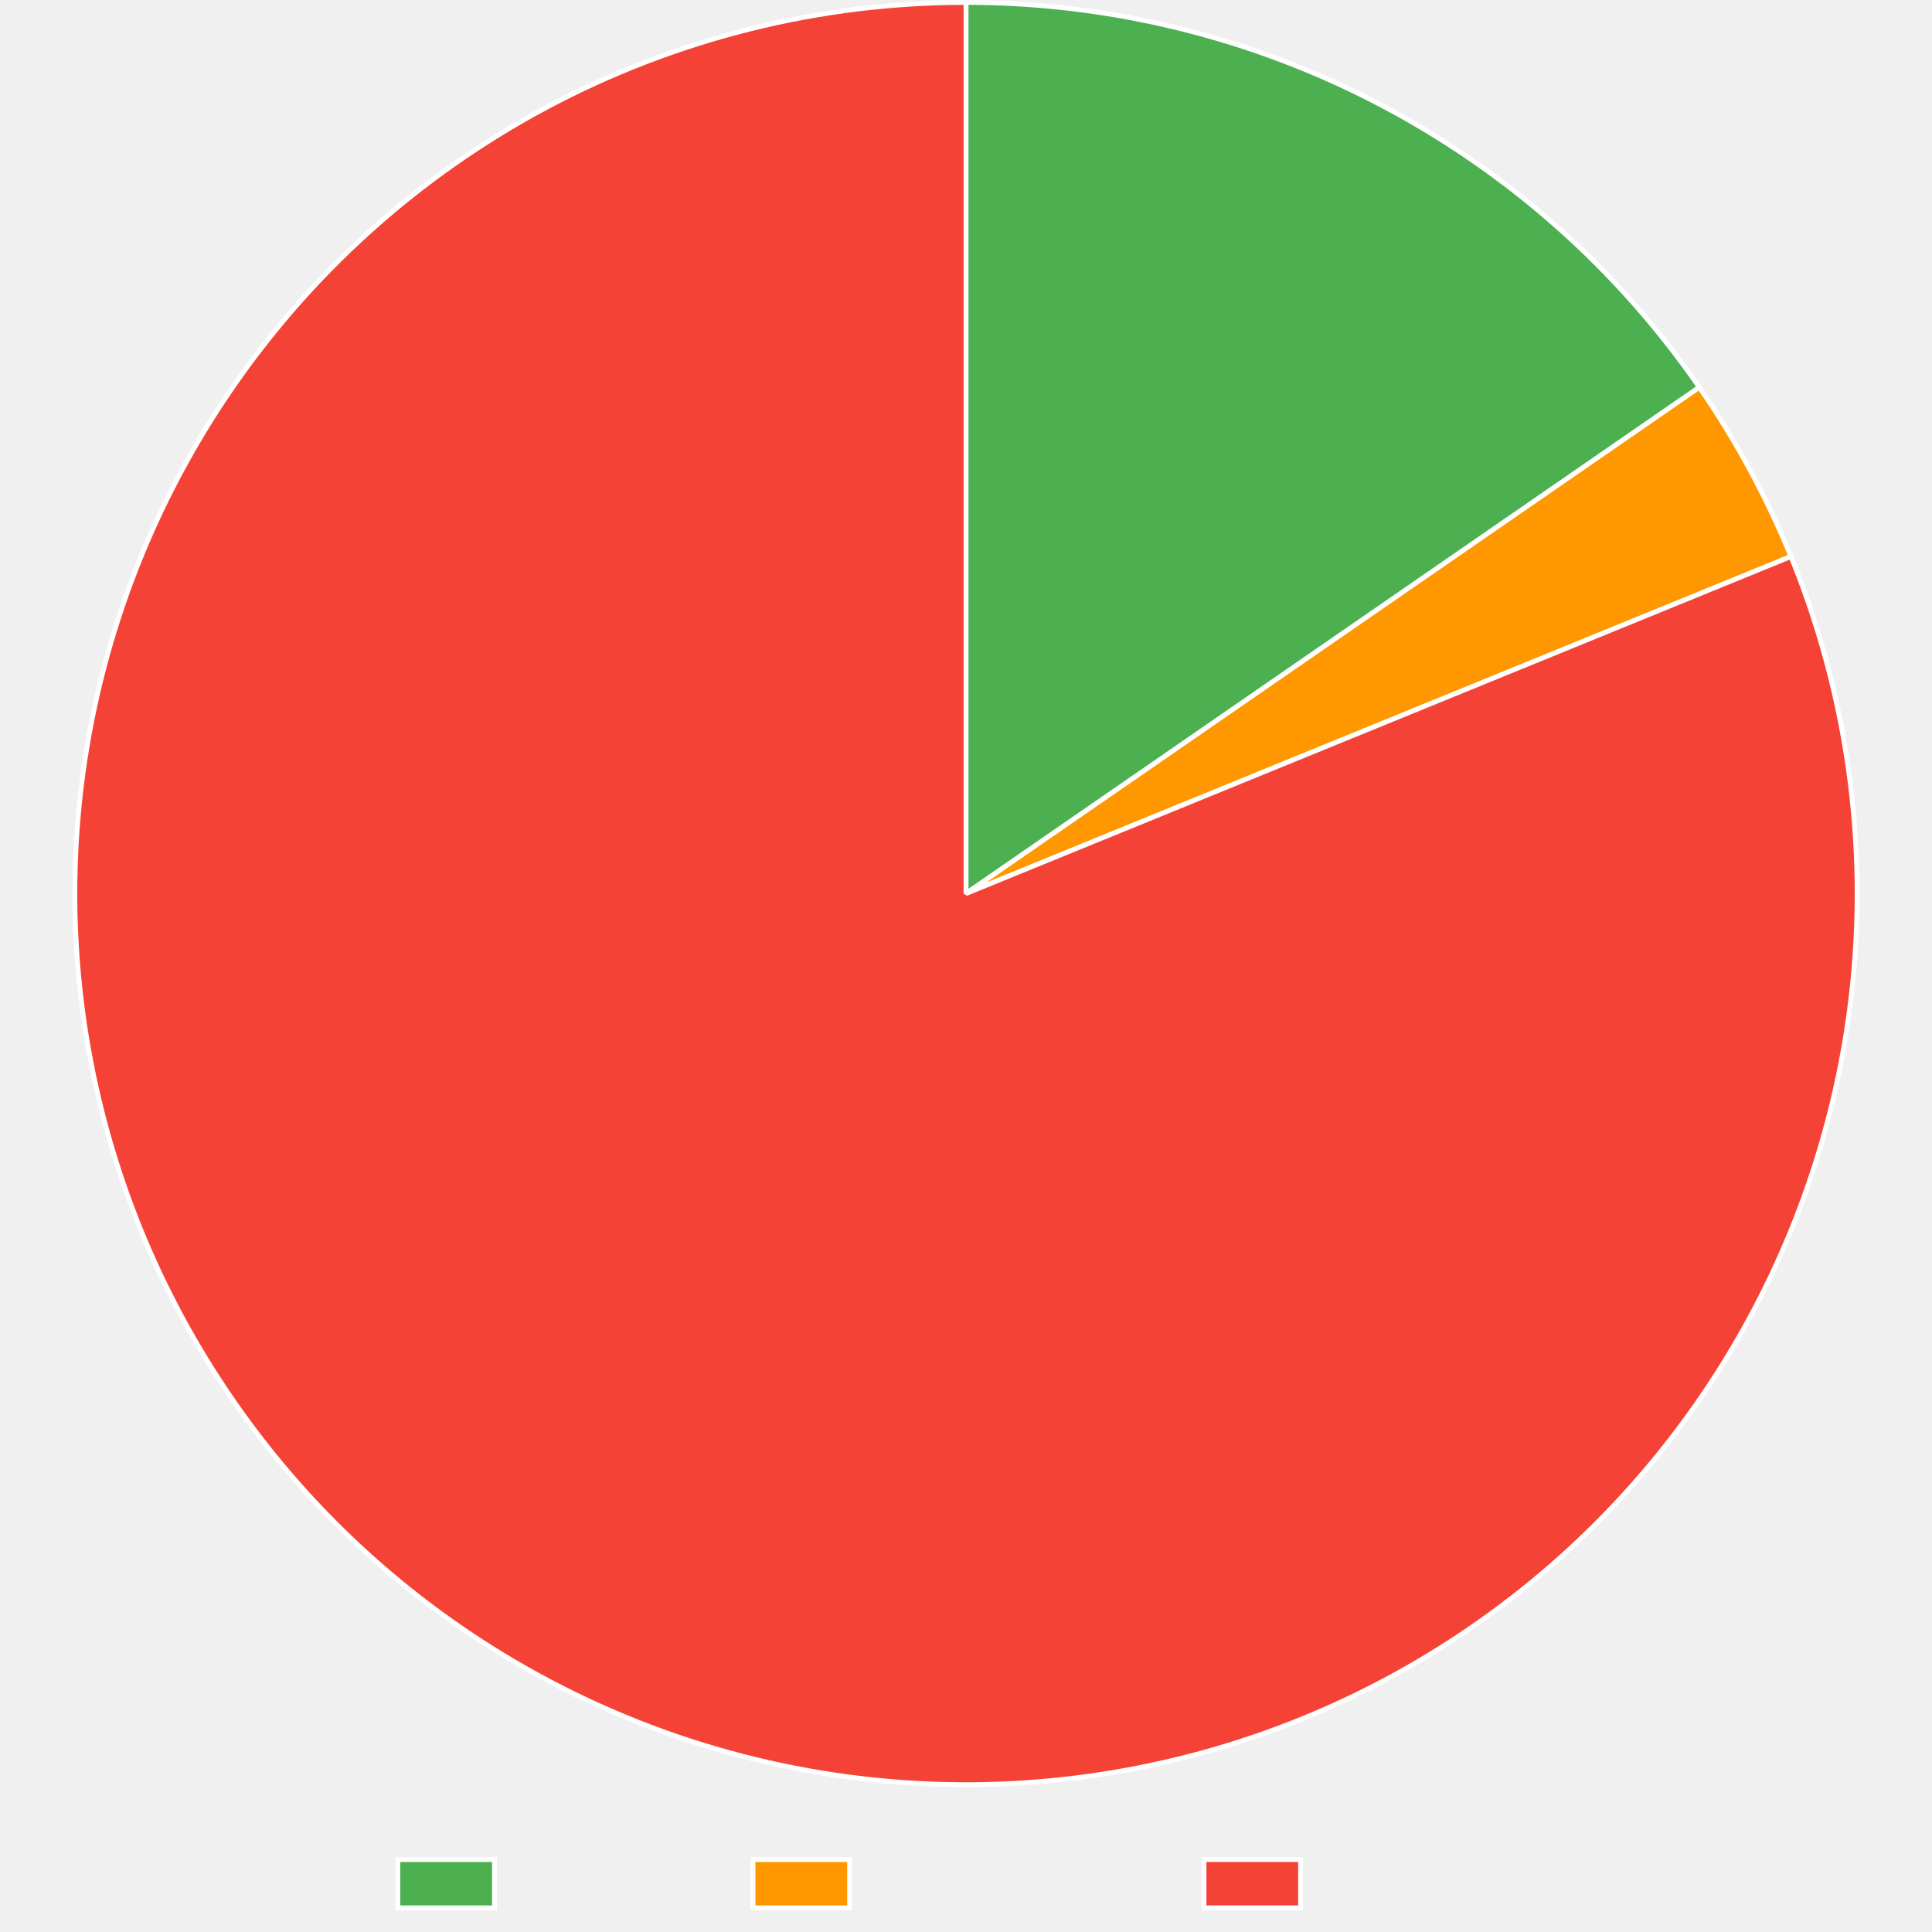
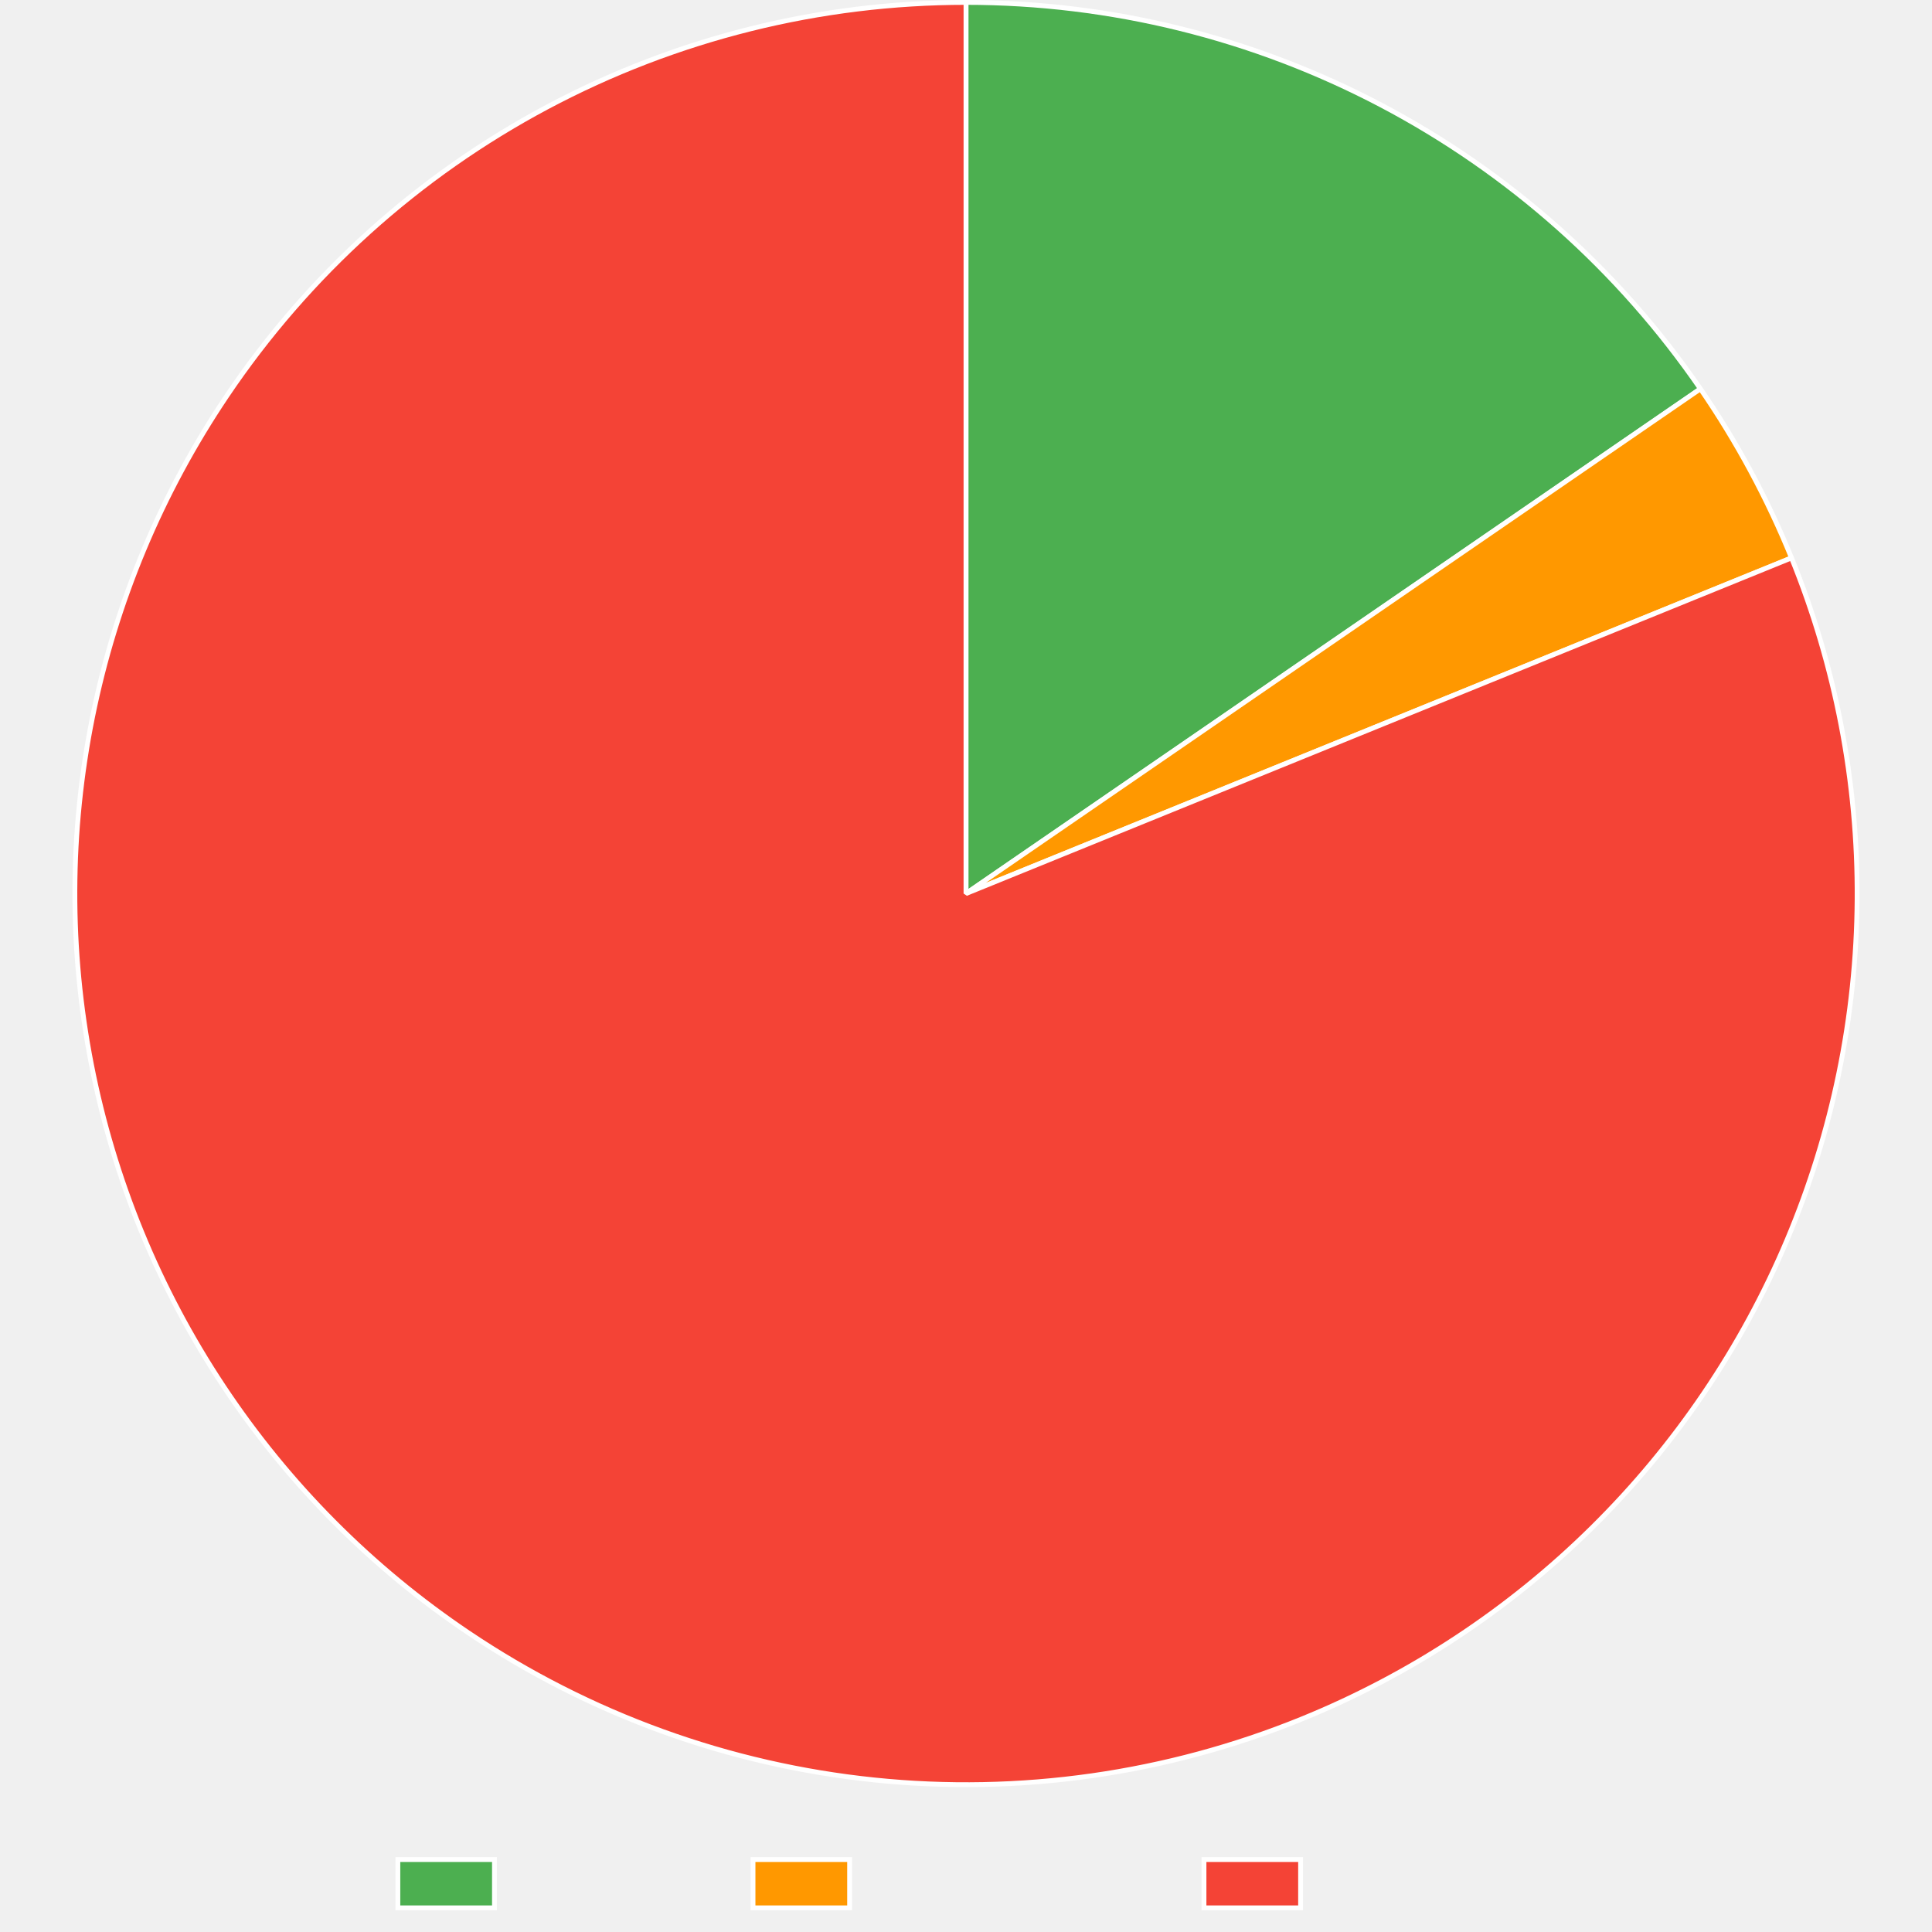
<svg xmlns="http://www.w3.org/2000/svg" width="800" height="800">
  <path fill="none" d="M0 0h800v800H0z" />
  <clipPath id="a">
    <path d="M0 740h800v60H0z" />
  </clipPath>
  <g clip-path="url(#a)">
    <path fill="#4caf50" d="M164.745 770h40v20h-40z" />
    <path fill="none" stroke="#fff" stroke-miterlimit="10" stroke-width="2" d="M164.745 770h40v20h-40z" />
    <text x="214.745, 226.22, 232.88, 244.003, 254.003, 259.559, 270.683," y="786.5," fill="#666" font-family="Liberation Sans" font-size="20">Trusted</text>
    <path fill="#ff9800" d="M311.805 770h40v20h-40z" />
    <path fill="none" stroke="#fff" stroke-miterlimit="10" stroke-width="2" d="M311.805 770h40v20h-40z" />
    <text x="361.805, 375.145, 381.805, 392.928, 402.928, 414.051, 425.174, 436.297, 447.42, 457.42," y="786.5," fill="#666" font-family="Liberation Sans" font-size="20">Provenance</text>
    <path fill="#f44336" d="M498.545 770h40v20h-40z" />
    <path fill="none" stroke="#fff" stroke-miterlimit="10" stroke-width="2" d="M498.545 770h40v20h-40z" />
    <text x="548.545, 562.988, 574.111, 579.668, 586.328, 597.451, 607.451, 613.008, 624.131," y="786.5," fill="#666" font-family="Liberation Sans" font-size="20">Untrusted</text>
  </g>
-   <path fill="#4caf50" d="M400 1q5.573 0 11.144.168 5.571.169 11.134.505 5.563.337 11.114.841 5.55.504 11.083 1.176t11.043 1.51 10.992 1.843 10.931 2.175q5.45 1.17 10.86 2.503 5.412 1.334 10.78 2.83 5.37 1.497 10.69 3.155 5.321 1.658 10.59 3.476t10.48 3.794 10.36 4.109 10.232 4.42 10.093 4.727 9.946 5.03 9.79 5.327 9.624 5.62 9.45 5.91 9.268 6.192q4.586 3.165 9.076 6.468 4.489 3.303 8.876 6.74 4.388 3.437 8.67 7.005 4.281 3.568 8.453 7.264 4.172 3.695 8.23 7.515t8 7.76q3.94 3.942 7.761 8 3.82 4.058 7.517 8.23 3.696 4.17 7.264 8.452 3.568 4.281 7.006 8.668 3.437 4.387 6.74 8.876t6.47 9.076L400 370z" />
-   <path fill="none" stroke="#fff" stroke-linejoin="bevel" stroke-width="2" d="M400 1q5.573 0 11.144.168 5.571.169 11.134.505 5.563.337 11.114.841 5.55.504 11.083 1.176t11.043 1.51 10.992 1.843 10.931 2.175q5.45 1.17 10.86 2.503 5.412 1.334 10.78 2.83 5.37 1.497 10.69 3.155 5.321 1.658 10.59 3.476t10.48 3.794 10.36 4.109 10.232 4.42 10.093 4.727 9.946 5.03 9.79 5.327 9.624 5.62 9.45 5.91 9.268 6.192q4.586 3.165 9.076 6.468 4.489 3.303 8.876 6.74 4.388 3.437 8.67 7.005 4.281 3.568 8.453 7.264 4.172 3.695 8.23 7.515t8 7.76q3.94 3.942 7.761 8 3.82 4.058 7.517 8.23 3.696 4.17 7.264 8.452 3.568 4.281 7.006 8.668 3.437 4.387 6.74 8.876t6.47 9.076L400 370z" />
-   <path fill="#ff9800" d="M703.668 160.365q11.349 16.44 20.857 34.009t17.064 36.062L400 370z" />
-   <path fill="none" stroke="#fff" stroke-linejoin="bevel" stroke-width="2" d="M703.668 160.365q11.349 16.44 20.857 34.009t17.064 36.062L400 370l303.667-209.636Z" />
-   <path fill="#f44336" d="M741.589 230.436q3.426 8.385 6.436 16.929t5.599 17.225 4.746 17.478 3.883 17.69 3.01 17.86q1.286 8.966 2.13 17.985.845 9.02 1.246 18.069.4 9.05.357 18.108t-.532 18.104-1.42 18.055-2.303 17.965q-1.373 8.953-3.183 17.83-1.81 8.875-4.053 17.651-2.244 8.776-4.915 17.432t-5.764 17.17-6.6 16.866-7.419 16.522q-3.912 8.17-8.22 16.138-4.31 7.968-9.004 15.715-4.694 7.748-9.763 15.255t-10.5 14.757-11.212 14.224q-5.78 6.975-11.896 13.657-6.115 6.683-12.551 13.057t-13.177 12.425q-6.742 6.05-13.771 11.764-7.03 5.712-14.332 11.073t-14.858 10.358-15.348 9.615-15.801 8.851q-8.01 4.232-16.217 8.065-8.207 3.834-16.593 7.26-5.227 2.135-10.518 4.11-5.29 1.975-10.638 3.787-5.349 1.812-10.75 3.46t-10.85 3.129-10.941 2.795-11.022 2.46-11.091 2.12-11.152 1.781-11.2 1.439-11.24 1.095q-5.627.462-11.267.75-5.64.29-11.285.407t-11.293.06q-5.646-.057-11.288-.286t-11.275-.63-11.25-.976-11.216-1.32q-5.597-.745-11.17-1.661-5.571-.917-11.113-2.003t-11.047-2.342q-5.506-1.256-10.97-2.679t-10.883-3.013-10.786-3.345-10.678-3.674-10.561-3.998-10.434-4.32-10.296-4.637-10.15-4.95-9.994-5.258-9.828-5.561-9.653-5.86-9.47-6.152q-7.52-5.05-14.782-10.464t-14.251-11.178-13.686-11.862-13.087-12.52-12.457-13.148q-6.067-6.726-11.797-13.743-5.73-7.016-11.108-14.304-5.378-7.29-10.393-14.833-5.014-7.544-9.652-15.325-4.639-7.78-8.89-15.78-4.25-8-8.104-16.197-3.853-8.198-7.3-16.575-3.445-8.378-6.477-16.914-3.03-8.536-5.64-17.21-2.608-8.676-4.788-17.468t-3.925-17.68-3.054-17.853q-1.307-8.963-2.173-17.98t-1.29-18.066-.4-18.107.488-18.105 1.376-18.059q.91-9.012 2.26-17.97 1.351-8.957 3.14-17.837t4.01-17.662 4.873-17.443 5.723-17.184 6.559-16.882 7.38-16.54 8.181-16.158 8.966-15.737 9.726-15.278q3.149-4.687 6.44-9.276 3.29-4.59 6.72-9.076 3.428-4.486 6.994-8.865t7.262-8.648q3.698-4.268 7.524-8.42 3.826-4.154 7.778-8.188t8.025-7.945q4.073-3.911 8.264-7.696t8.495-7.439 8.72-7.176 8.935-6.906 9.142-6.629 9.34-6.346q4.72-3.102 9.53-6.057 4.812-2.956 9.712-5.763t9.883-5.463 10.046-5.159 10.199-4.848 10.342-4.534 10.476-4.215 10.6-3.893 10.715-3.567q5.384-1.701 10.818-3.237 5.435-1.536 10.913-2.905t10.996-2.569 11.07-2.231q5.552-1.032 11.133-1.892 5.581-.861 11.186-1.55t11.228-1.208 11.26-.863q5.635-.345 11.28-.518T400 1v369z" />
-   <path fill="none" stroke="#fff" stroke-linejoin="bevel" stroke-width="2" d="M741.589 230.436q3.426 8.385 6.436 16.929t5.599 17.225 4.746 17.478 3.883 17.69 3.01 17.86q1.286 8.966 2.13 17.985.845 9.02 1.246 18.069.4 9.05.357 18.108t-.532 18.104-1.42 18.055-2.303 17.965q-1.373 8.953-3.183 17.83-1.81 8.875-4.053 17.651-2.244 8.776-4.915 17.432t-5.764 17.17-6.6 16.866-7.419 16.522q-3.912 8.17-8.22 16.138-4.31 7.968-9.004 15.715-4.694 7.748-9.763 15.255t-10.5 14.757-11.212 14.224q-5.78 6.975-11.896 13.657-6.115 6.683-12.551 13.057t-13.177 12.425q-6.742 6.05-13.771 11.764-7.03 5.712-14.332 11.073t-14.858 10.358-15.348 9.615-15.801 8.851q-8.01 4.232-16.217 8.065-8.207 3.834-16.593 7.26-5.227 2.135-10.518 4.11-5.29 1.975-10.638 3.787-5.349 1.812-10.75 3.46t-10.85 3.129-10.941 2.795-11.022 2.46-11.091 2.12-11.152 1.781-11.2 1.439-11.24 1.095q-5.627.462-11.267.75-5.64.29-11.285.407t-11.293.06q-5.646-.057-11.288-.286t-11.275-.63-11.25-.976-11.216-1.32q-5.597-.745-11.17-1.661-5.571-.917-11.113-2.003t-11.047-2.342q-5.506-1.256-10.97-2.679t-10.883-3.013-10.786-3.345-10.678-3.674-10.561-3.998-10.434-4.32-10.296-4.637-10.15-4.95-9.994-5.258-9.828-5.561-9.653-5.86-9.47-6.152q-7.52-5.05-14.782-10.464t-14.251-11.178-13.686-11.862-13.087-12.52-12.457-13.148q-6.067-6.726-11.797-13.743-5.73-7.016-11.108-14.304-5.378-7.29-10.393-14.833-5.014-7.544-9.652-15.325-4.639-7.78-8.89-15.78-4.25-8-8.104-16.197-3.853-8.198-7.3-16.575-3.445-8.378-6.477-16.914-3.03-8.536-5.64-17.21-2.608-8.676-4.788-17.468t-3.925-17.68-3.054-17.853q-1.307-8.963-2.173-17.98t-1.29-18.066-.4-18.107.488-18.105 1.376-18.059q.91-9.012 2.26-17.97 1.351-8.957 3.14-17.837t4.01-17.662 4.873-17.443 5.723-17.184 6.559-16.882 7.38-16.54 8.181-16.158 8.966-15.737 9.726-15.278q3.149-4.687 6.44-9.276 3.29-4.59 6.72-9.076 3.428-4.486 6.994-8.865t7.262-8.648q3.698-4.268 7.524-8.42 3.826-4.154 7.778-8.188t8.025-7.945q4.073-3.911 8.264-7.696t8.495-7.439 8.72-7.176 8.935-6.906 9.142-6.629 9.34-6.346q4.72-3.102 9.53-6.057 4.812-2.956 9.712-5.763t9.883-5.463 10.046-5.159 10.199-4.848 10.342-4.534 10.476-4.215 10.6-3.893 10.715-3.567q5.384-1.701 10.818-3.237 5.435-1.536 10.913-2.905t10.996-2.569 11.07-2.231q5.552-1.032 11.133-1.892 5.581-.861 11.186-1.55t11.228-1.208 11.26-.863q5.635-.345 11.28-.518T400 1v369l341.589-139.564Z" />
+   <path fill="#4caf50" d="M400 1q5.586 0 11.168.17 5.583.168 11.159.506 5.575.338 11.137.845t11.108 1.18 11.066 1.518 11.015 1.85q5.494 1.01 10.954 2.184t10.883 2.515 10.802 2.842q5.38 1.503 10.712 3.168t10.61 3.491q5.278 1.826 10.5 3.81 5.22 1.985 10.38 4.127 5.158 2.142 10.249 4.438 5.091 2.297 10.11 4.747 5.02 2.45 9.964 5.051 4.943 2.6 9.805 5.35t9.638 5.644 9.464 5.934q4.687 3.038 9.28 6.217t9.087 6.495 8.886 6.767 8.678 7.033q4.285 3.583 8.46 7.293t8.236 7.545 8.004 7.791 7.765 8.03 7.517 8.261 7.265 8.485q3.568 4.297 7.004 8.7 3.436 4.404 6.738 8.91 3.301 4.505 6.465 9.108L400 370z" />
+   <path fill="none" stroke="#fff" stroke-linejoin="bevel" stroke-width="2" d="M400 1q5.586 0 11.168.17 5.583.168 11.159.506 5.575.338 11.137.845t11.108 1.18 11.066 1.518 11.015 1.85q5.494 1.01 10.954 2.184t10.883 2.515 10.802 2.842q5.38 1.503 10.712 3.168t10.61 3.491q5.278 1.826 10.5 3.81 5.22 1.985 10.38 4.127 5.158 2.142 10.249 4.438 5.091 2.297 10.11 4.747 5.02 2.45 9.964 5.051 4.943 2.6 9.805 5.35t9.638 5.644 9.464 5.934q4.687 3.038 9.28 6.217t9.087 6.495 8.886 6.767 8.678 7.033q4.285 3.583 8.46 7.293t8.236 7.545 8.004 7.791 7.765 8.03 7.517 8.261 7.265 8.485q3.568 4.297 7.004 8.7 3.436 4.404 6.738 8.91 3.301 4.505 6.465 9.108L400 370z" />
+   <path fill="#ff9800" d="M704.109 161.005q11.292 16.432 20.749 33.985t16.966 36.022L400 370z" />
+   <path fill="none" stroke="#fff" stroke-linejoin="bevel" stroke-width="2" d="M704.109 161.005q11.292 16.432 20.749 33.985t16.966 36.022L400 370l304.109-208.995Z" />
+   <path fill="#f44336" d="M741.824 231.012q3.412 8.391 6.408 16.94t5.569 17.234 4.717 17.486 3.853 17.697 2.98 17.865 2.1 17.989 1.215 18.07.326 18.11q-.059 9.057-.562 18.102t-1.45 18.053q-.947 9.009-2.334 17.96t-3.213 17.825-4.083 17.645-4.944 17.423-5.793 17.16q-3.107 8.51-6.628 16.855-3.52 8.347-7.447 16.51t-8.248 16.124-9.03 15.7q-4.707 7.74-9.789 15.238-5.081 7.5-10.525 14.74-5.443 7.24-11.235 14.205t-11.92 13.637-12.573 13.035-13.198 12.403q-6.751 6.04-13.79 11.74-7.04 5.702-14.351 11.05-7.31 5.349-14.875 10.332t-15.365 9.59-15.816 8.824q-8.016 4.218-16.23 8.038t-16.605 7.232q-5.227 2.125-10.516 4.089t-10.635 3.766-10.746 3.44q-5.4 1.637-10.846 3.108-5.447 1.472-10.936 2.776-5.49 1.305-11.016 2.44-5.526 1.137-11.085 2.103t-11.144 1.763q-5.586.796-11.193 1.42-5.608.625-11.231 1.079t-11.26.734q-5.634.281-11.275.39t-11.283.044q-5.642-.064-11.279-.3t-11.264-.645-11.24-.989-11.203-1.332-11.158-1.674q-5.567-.922-11.102-2.014-5.535-1.093-11.035-2.353-5.499-1.261-10.957-2.69-5.459-1.428-10.87-3.022-5.413-1.595-10.773-3.354-5.361-1.76-10.666-3.682-5.304-1.922-10.547-4.006-5.244-2.083-10.42-4.326-5.178-2.243-10.284-4.644-5.106-2.4-10.136-4.955t-9.98-5.263-9.815-5.565-9.64-5.863-9.456-6.155q-7.515-5.058-14.774-10.477t-14.241-11.19q-6.984-5.769-13.676-11.874t-13.076-12.531-12.446-13.158q-6.062-6.732-11.785-13.753-5.724-7.02-11.097-14.314-5.372-7.293-10.38-14.841-5.008-7.549-9.64-15.333-4.631-7.785-8.875-15.788-4.245-8.003-8.09-16.204-3.847-8.201-7.286-16.581-3.44-8.38-6.464-16.92-3.023-8.538-5.625-17.215t-4.773-17.471q-2.173-8.794-3.911-17.684t-3.038-17.855-2.159-17.982-1.274-18.067-.385-18.107.503-18.105 1.392-18.058 2.275-17.967 3.154-17.835 4.026-17.658 4.888-17.44q2.657-8.66 5.737-17.179t6.573-16.876 7.393-16.534 8.196-16.15 8.978-15.73 9.74-15.27q3.15-4.681 6.44-9.264 3.292-4.582 6.722-9.062t6.996-8.852 7.263-8.635q3.697-4.261 7.523-8.408t7.777-8.174 8.023-7.933 8.262-7.684 8.493-7.428 8.716-7.164q4.413-3.516 8.931-6.895 4.519-3.38 9.138-6.618 4.62-3.24 9.336-6.336t9.525-6.048q4.809-2.95 9.706-5.754 4.896-2.802 9.876-5.454t10.04-5.15 10.191-4.84 10.335-4.526q5.203-2.184 10.47-4.208 5.266-2.024 10.591-3.886 5.326-1.863 10.707-3.561 5.38-1.699 10.81-3.232t10.904-2.9 10.987-2.564q5.513-1.199 11.06-2.228t11.124-1.889q5.577-.859 11.176-1.547 5.6-.689 11.219-1.206 5.618-.516 11.25-.861t11.27-.518T400 1v369z" />
+   <path fill="none" stroke="#fff" stroke-linejoin="bevel" stroke-width="2" d="M741.824 231.012q3.412 8.391 6.408 16.94t5.569 17.234 4.717 17.486 3.853 17.697 2.98 17.865 2.1 17.989 1.215 18.07.326 18.11q-.059 9.057-.562 18.102t-1.45 18.053q-.947 9.009-2.334 17.96t-3.213 17.825-4.083 17.645-4.944 17.423-5.793 17.16q-3.107 8.51-6.628 16.855-3.52 8.347-7.447 16.51t-8.248 16.124-9.03 15.7q-4.707 7.74-9.789 15.238-5.081 7.5-10.525 14.74-5.443 7.24-11.235 14.205t-11.92 13.637-12.573 13.035-13.198 12.403q-6.751 6.04-13.79 11.74-7.04 5.702-14.351 11.05-7.31 5.349-14.875 10.332t-15.365 9.59-15.816 8.824q-8.016 4.218-16.23 8.038t-16.605 7.232q-5.227 2.125-10.516 4.089t-10.635 3.766-10.746 3.44q-5.4 1.637-10.846 3.108-5.447 1.472-10.936 2.776-5.49 1.305-11.016 2.44-5.526 1.137-11.085 2.103t-11.144 1.763q-5.586.796-11.193 1.42-5.608.625-11.231 1.079t-11.26.734q-5.634.281-11.275.39t-11.283.044q-5.642-.064-11.279-.3t-11.264-.645-11.24-.989-11.203-1.332-11.158-1.674q-5.567-.922-11.102-2.014-5.535-1.093-11.035-2.353-5.499-1.261-10.957-2.69-5.459-1.428-10.87-3.022-5.413-1.595-10.773-3.354-5.361-1.76-10.666-3.682-5.304-1.922-10.547-4.006-5.244-2.083-10.42-4.326-5.178-2.243-10.284-4.644-5.106-2.4-10.136-4.955t-9.98-5.263-9.815-5.565-9.64-5.863-9.456-6.155q-7.515-5.058-14.774-10.477t-14.241-11.19q-6.984-5.769-13.676-11.874t-13.076-12.531-12.446-13.158q-6.062-6.732-11.785-13.753-5.724-7.02-11.097-14.314-5.372-7.293-10.38-14.841-5.008-7.549-9.64-15.333-4.631-7.785-8.875-15.788-4.245-8.003-8.09-16.204-3.847-8.201-7.286-16.581-3.44-8.38-6.464-16.92-3.023-8.538-5.625-17.215t-4.773-17.471q-2.173-8.794-3.911-17.684t-3.038-17.855-2.159-17.982-1.274-18.067-.385-18.107.503-18.105 1.392-18.058 2.275-17.967 3.154-17.835 4.026-17.658 4.888-17.44q2.657-8.66 5.737-17.179t6.573-16.876 7.393-16.534 8.196-16.15 8.978-15.73 9.74-15.27q3.15-4.681 6.44-9.264 3.292-4.582 6.722-9.062t6.996-8.852 7.263-8.635q3.697-4.261 7.523-8.408t7.777-8.174 8.023-7.933 8.262-7.684 8.493-7.428 8.716-7.164q4.413-3.516 8.931-6.895 4.519-3.38 9.138-6.618 4.62-3.24 9.336-6.336t9.525-6.048q4.809-2.95 9.706-5.754 4.896-2.802 9.876-5.454t10.04-5.15 10.191-4.84 10.335-4.526q5.203-2.184 10.47-4.208 5.266-2.024 10.591-3.886 5.326-1.863 10.707-3.561 5.38-1.699 10.81-3.232t10.904-2.9 10.987-2.564q5.513-1.199 11.06-2.228t11.124-1.889q5.577-.859 11.176-1.547 5.6-.689 11.219-1.206 5.618-.516 11.25-.861t11.27-.518T400 1v369l341.824-138.988Z" />
</svg>
